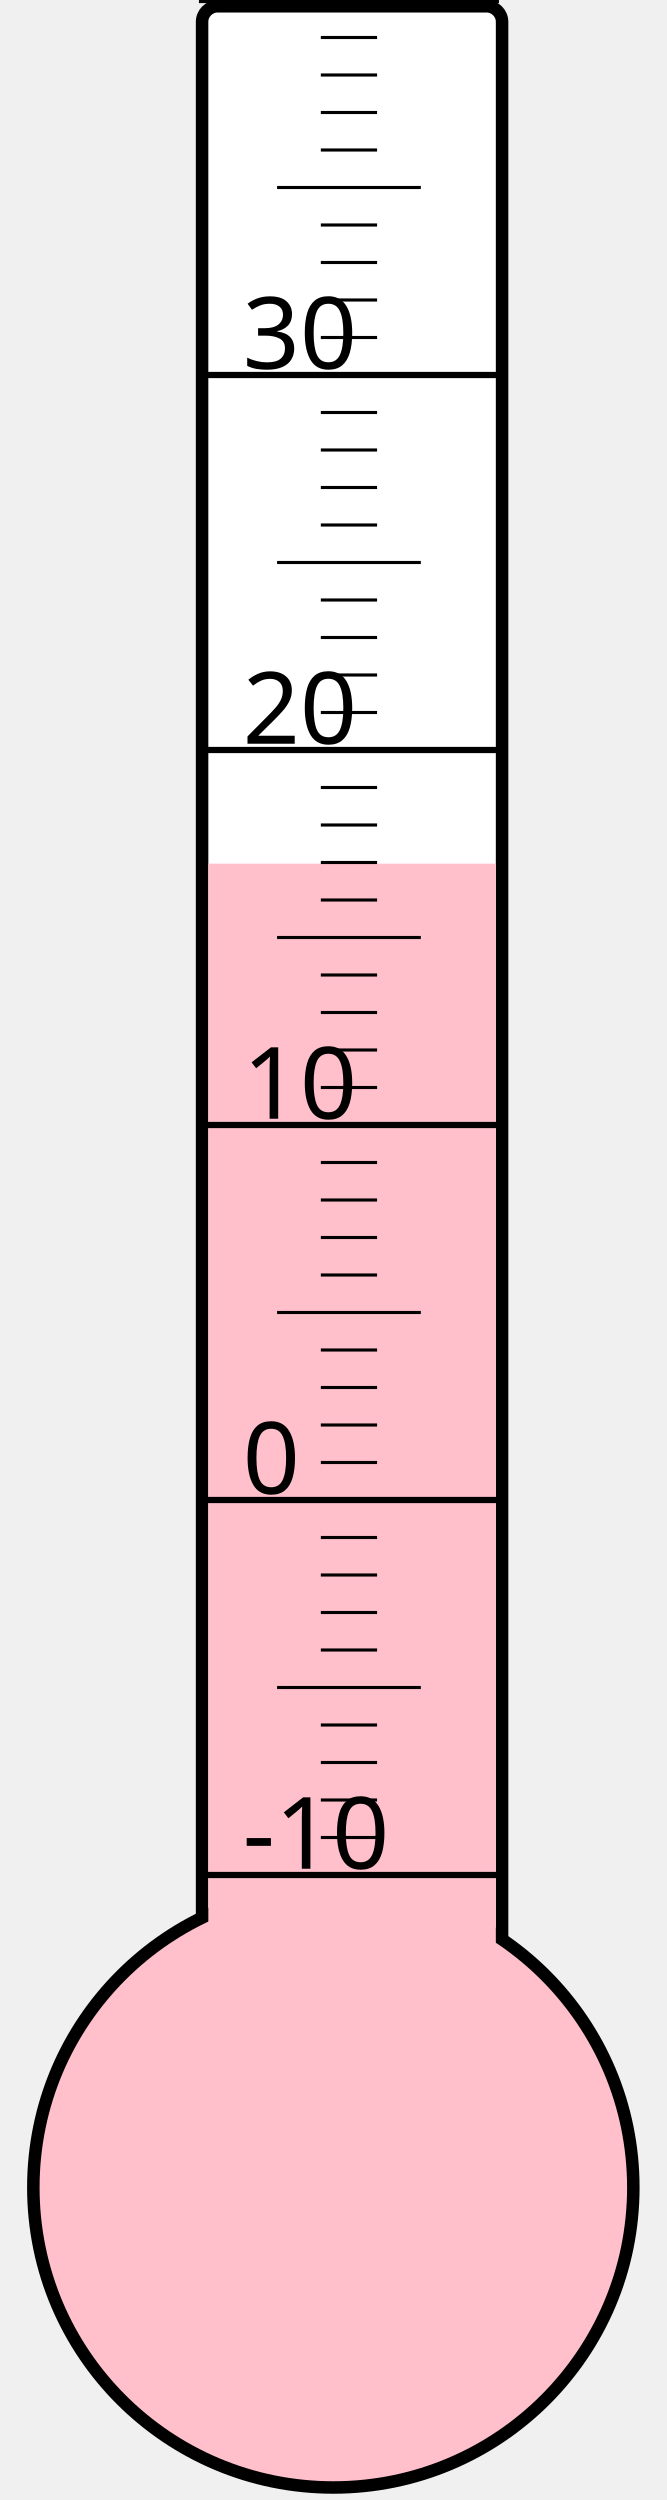
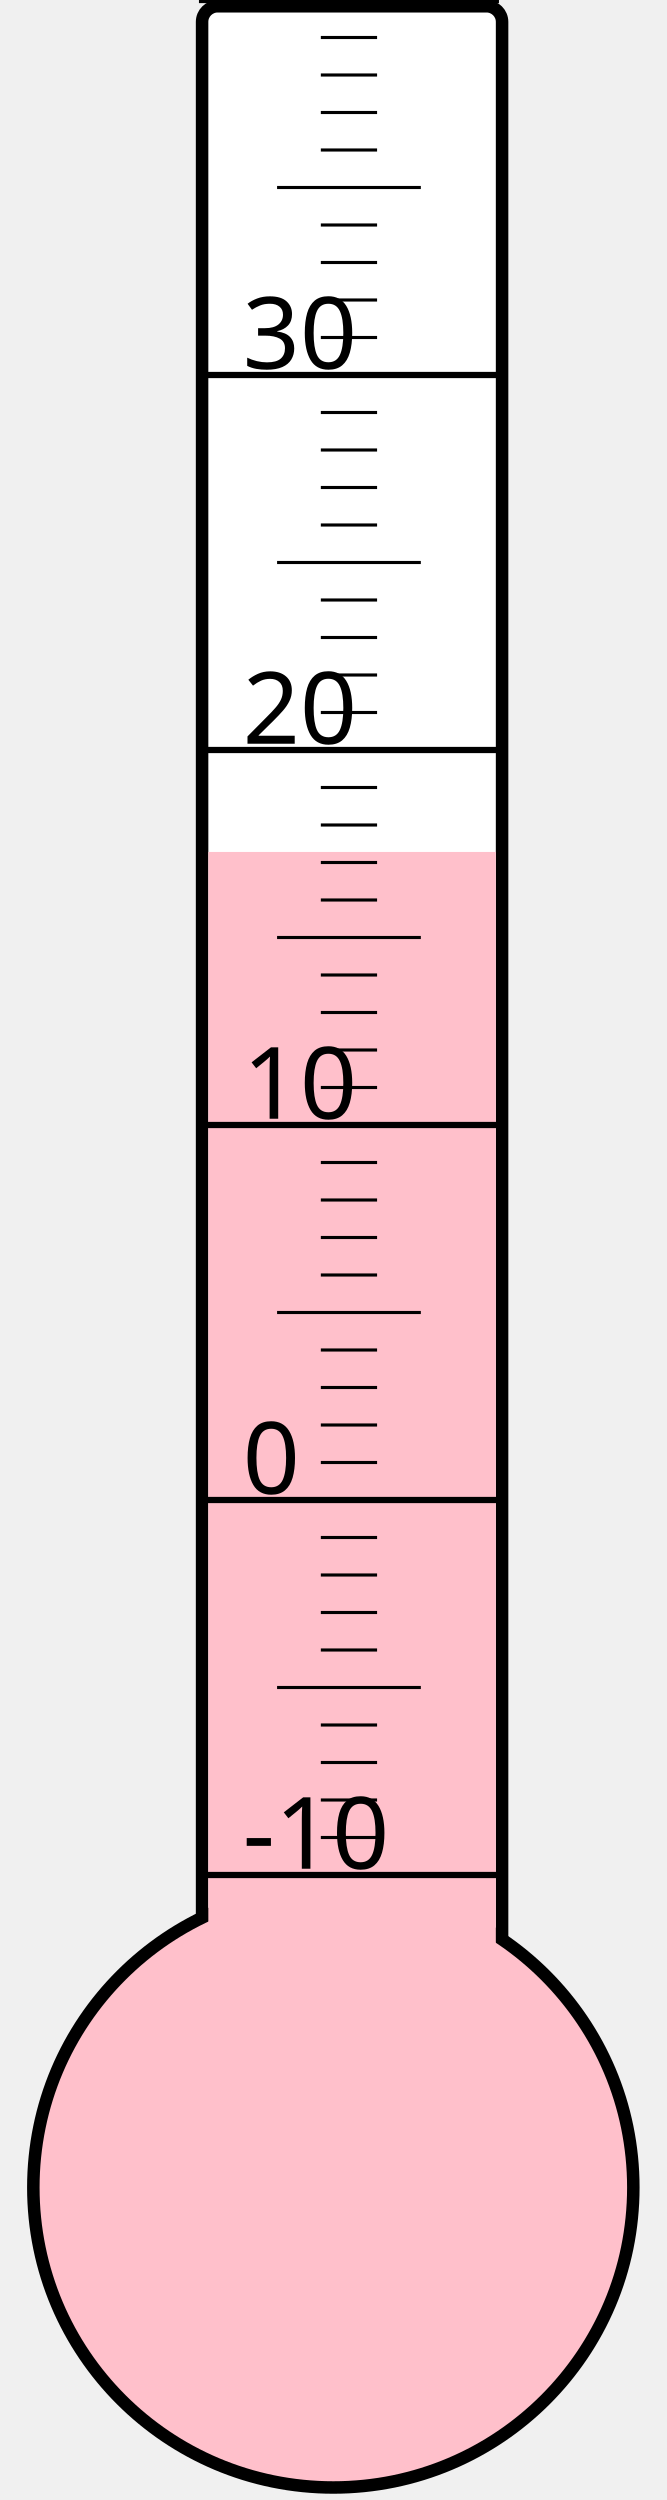
<svg xmlns="http://www.w3.org/2000/svg" width="40px" height="150px" viewBox="0 0 200 800">
  <rect width="200" height="800" x="0" y="0" style="fill: #ffffeb; fill-opacity: 0;" />
  <rect width="96" height="680" x="58" y="2" rx="5" ry="5" style="fill: white; fill-opacity: 1; stroke: black; stroke-width: 4;" />
  <circle cx="100" cy="700" r="96" style="fill: pink; stroke: black; stroke-width: 4;" />
-   <rect width="92" height="423.625" x="60" y="276.375" style="fill: pink; fill-opacity: 1; stroke-width: 0;" />
+   <rect width="92" height="427.375" x="60" y="272.625" style="fill: pink; fill-opacity: 1; stroke-width: 0;" />
  <text x="71" y="598" style="font-family: sans-serif; font-size: 24pt;">-10</text>
  <text x="71" y="478" style="font-family: sans-serif; font-size: 24pt;">0</text>
  <text x="71" y="358" style="font-family: sans-serif; font-size: 24pt;">10</text>
  <text x="71" y="238" style="font-family: sans-serif; font-size: 24pt;">20</text>
  <text x="71" y="118" style="font-family: sans-serif; font-size: 24pt;">30</text>
  <g style="stroke: black;">
    <line x1="57" y1="600" x2="153" y2="600" style="stroke-width: 2;" />
    <line x1="96" y1="588" x2="114" y2="588" style="stroke-width: 1;" />
    <line x1="96" y1="576" x2="114" y2="576" style="stroke-width: 1;" />
    <line x1="96" y1="564" x2="114" y2="564" style="stroke-width: 1;" />
    <line x1="96" y1="552" x2="114" y2="552" style="stroke-width: 1;" />
    <line x1="82" y1="540" x2="128" y2="540" style="stroke-width: 1;" />
    <line x1="96" y1="528" x2="114" y2="528" style="stroke-width: 1;" />
    <line x1="96" y1="516" x2="114" y2="516" style="stroke-width: 1;" />
    <line x1="96" y1="504" x2="114" y2="504" style="stroke-width: 1;" />
    <line x1="96" y1="492" x2="114" y2="492" style="stroke-width: 1;" />
    <line x1="57" y1="480" x2="153" y2="480" style="stroke-width: 2;" />
    <line x1="96" y1="468" x2="114" y2="468" style="stroke-width: 1;" />
    <line x1="96" y1="456" x2="114" y2="456" style="stroke-width: 1;" />
    <line x1="96" y1="444" x2="114" y2="444" style="stroke-width: 1;" />
    <line x1="96" y1="432" x2="114" y2="432" style="stroke-width: 1;" />
    <line x1="82" y1="420" x2="128" y2="420" style="stroke-width: 1;" />
    <line x1="96" y1="408" x2="114" y2="408" style="stroke-width: 1;" />
    <line x1="96" y1="396" x2="114" y2="396" style="stroke-width: 1;" />
    <line x1="96" y1="384" x2="114" y2="384" style="stroke-width: 1;" />
    <line x1="96" y1="372" x2="114" y2="372" style="stroke-width: 1;" />
    <line x1="57" y1="360" x2="153" y2="360" style="stroke-width: 2;" />
    <line x1="96" y1="348" x2="114" y2="348" style="stroke-width: 1;" />
    <line x1="96" y1="336" x2="114" y2="336" style="stroke-width: 1;" />
    <line x1="96" y1="324" x2="114" y2="324" style="stroke-width: 1;" />
    <line x1="96" y1="312" x2="114" y2="312" style="stroke-width: 1;" />
    <line x1="82" y1="300" x2="128" y2="300" style="stroke-width: 1;" />
    <line x1="96" y1="288" x2="114" y2="288" style="stroke-width: 1;" />
    <line x1="96" y1="276" x2="114" y2="276" style="stroke-width: 1;" />
    <line x1="96" y1="264" x2="114" y2="264" style="stroke-width: 1;" />
    <line x1="96" y1="252" x2="114" y2="252" style="stroke-width: 1;" />
    <line x1="57" y1="240" x2="153" y2="240" style="stroke-width: 2;" />
    <line x1="96" y1="228" x2="114" y2="228" style="stroke-width: 1;" />
    <line x1="96" y1="216" x2="114" y2="216" style="stroke-width: 1;" />
    <line x1="96" y1="204" x2="114" y2="204" style="stroke-width: 1;" />
    <line x1="96" y1="192" x2="114" y2="192" style="stroke-width: 1;" />
    <line x1="82" y1="180" x2="128" y2="180" style="stroke-width: 1;" />
    <line x1="96" y1="168" x2="114" y2="168" style="stroke-width: 1;" />
    <line x1="96" y1="156" x2="114" y2="156" style="stroke-width: 1;" />
    <line x1="96" y1="144" x2="114" y2="144" style="stroke-width: 1;" />
    <line x1="96" y1="132" x2="114" y2="132" style="stroke-width: 1;" />
    <line x1="57" y1="120" x2="153" y2="120" style="stroke-width: 2;" />
    <line x1="96" y1="108" x2="114" y2="108" style="stroke-width: 1;" />
    <line x1="96" y1="96" x2="114" y2="96" style="stroke-width: 1;" />
    <line x1="96" y1="84" x2="114" y2="84" style="stroke-width: 1;" />
    <line x1="96" y1="72" x2="114" y2="72" style="stroke-width: 1;" />
    <line x1="82" y1="60" x2="128" y2="60" style="stroke-width: 1;" />
    <line x1="96" y1="48" x2="114" y2="48" style="stroke-width: 1;" />
    <line x1="96" y1="36" x2="114" y2="36" style="stroke-width: 1;" />
    <line x1="96" y1="24" x2="114" y2="24" style="stroke-width: 1;" />
    <line x1="96" y1="12" x2="114" y2="12" style="stroke-width: 1;" />
    <line x1="57" y1="0" x2="153" y2="0" style="stroke-width: 2;" />
  </g>
</svg>
